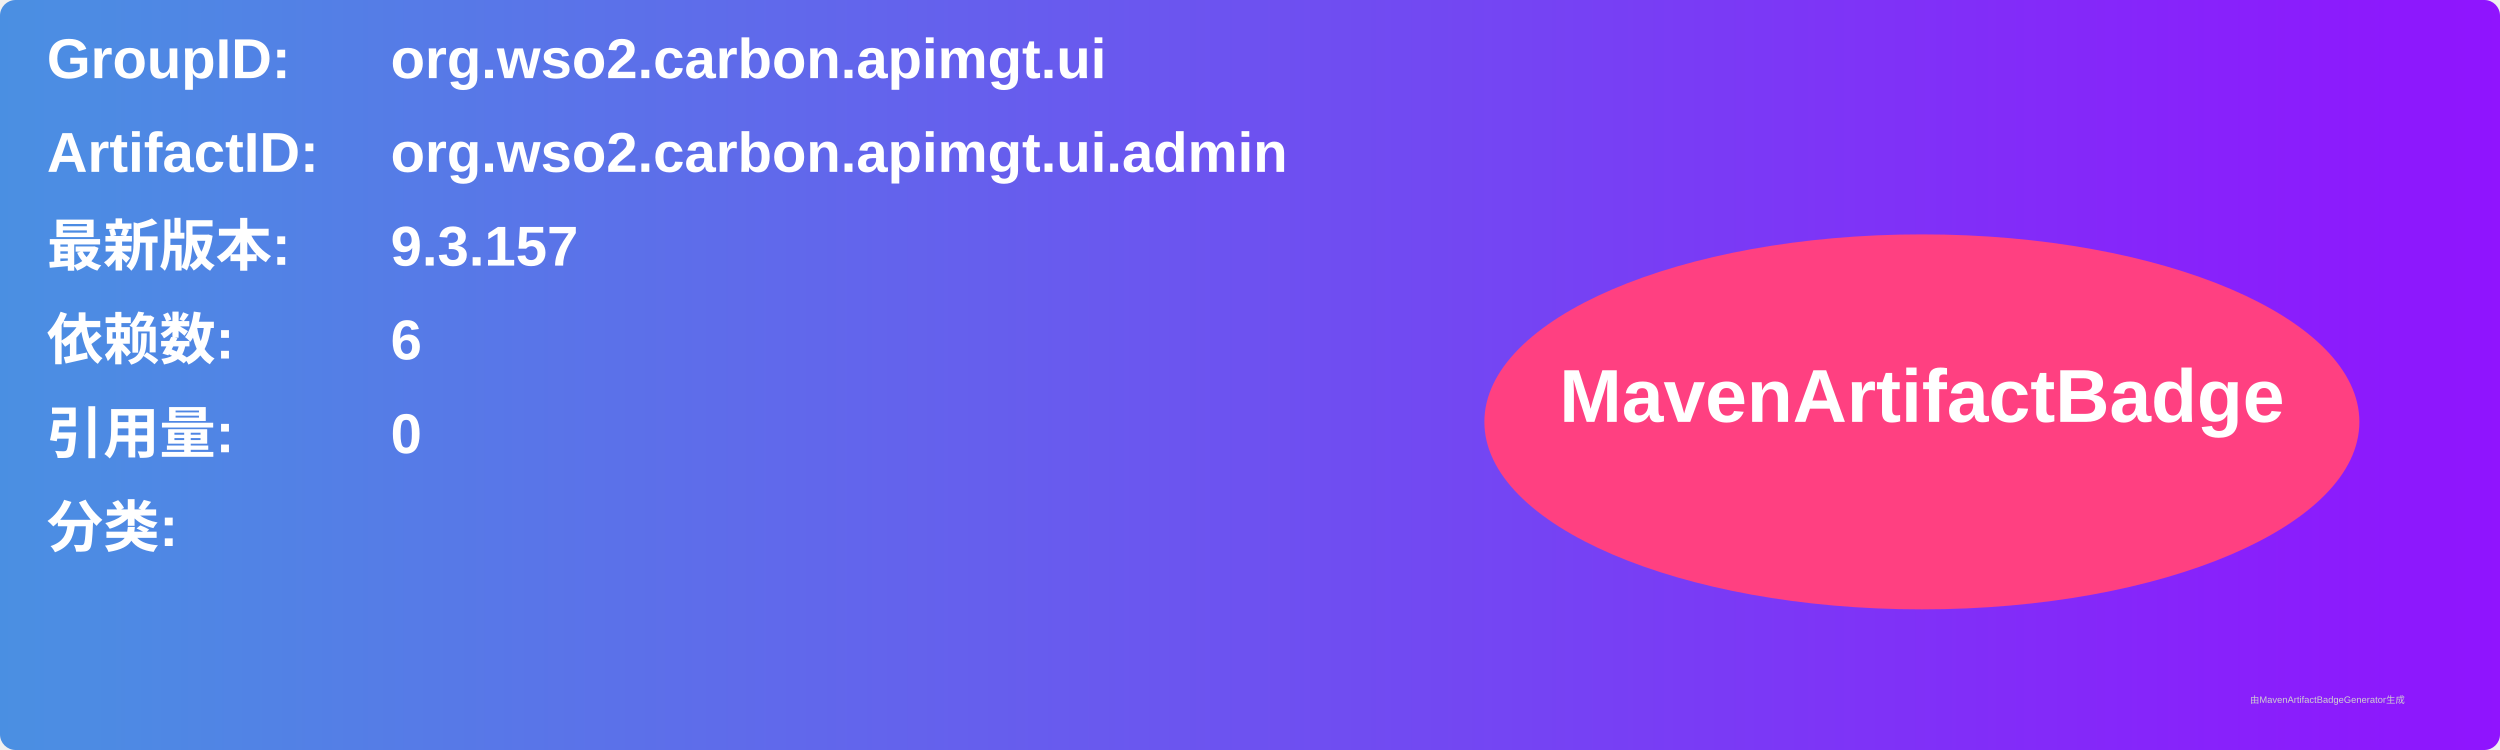
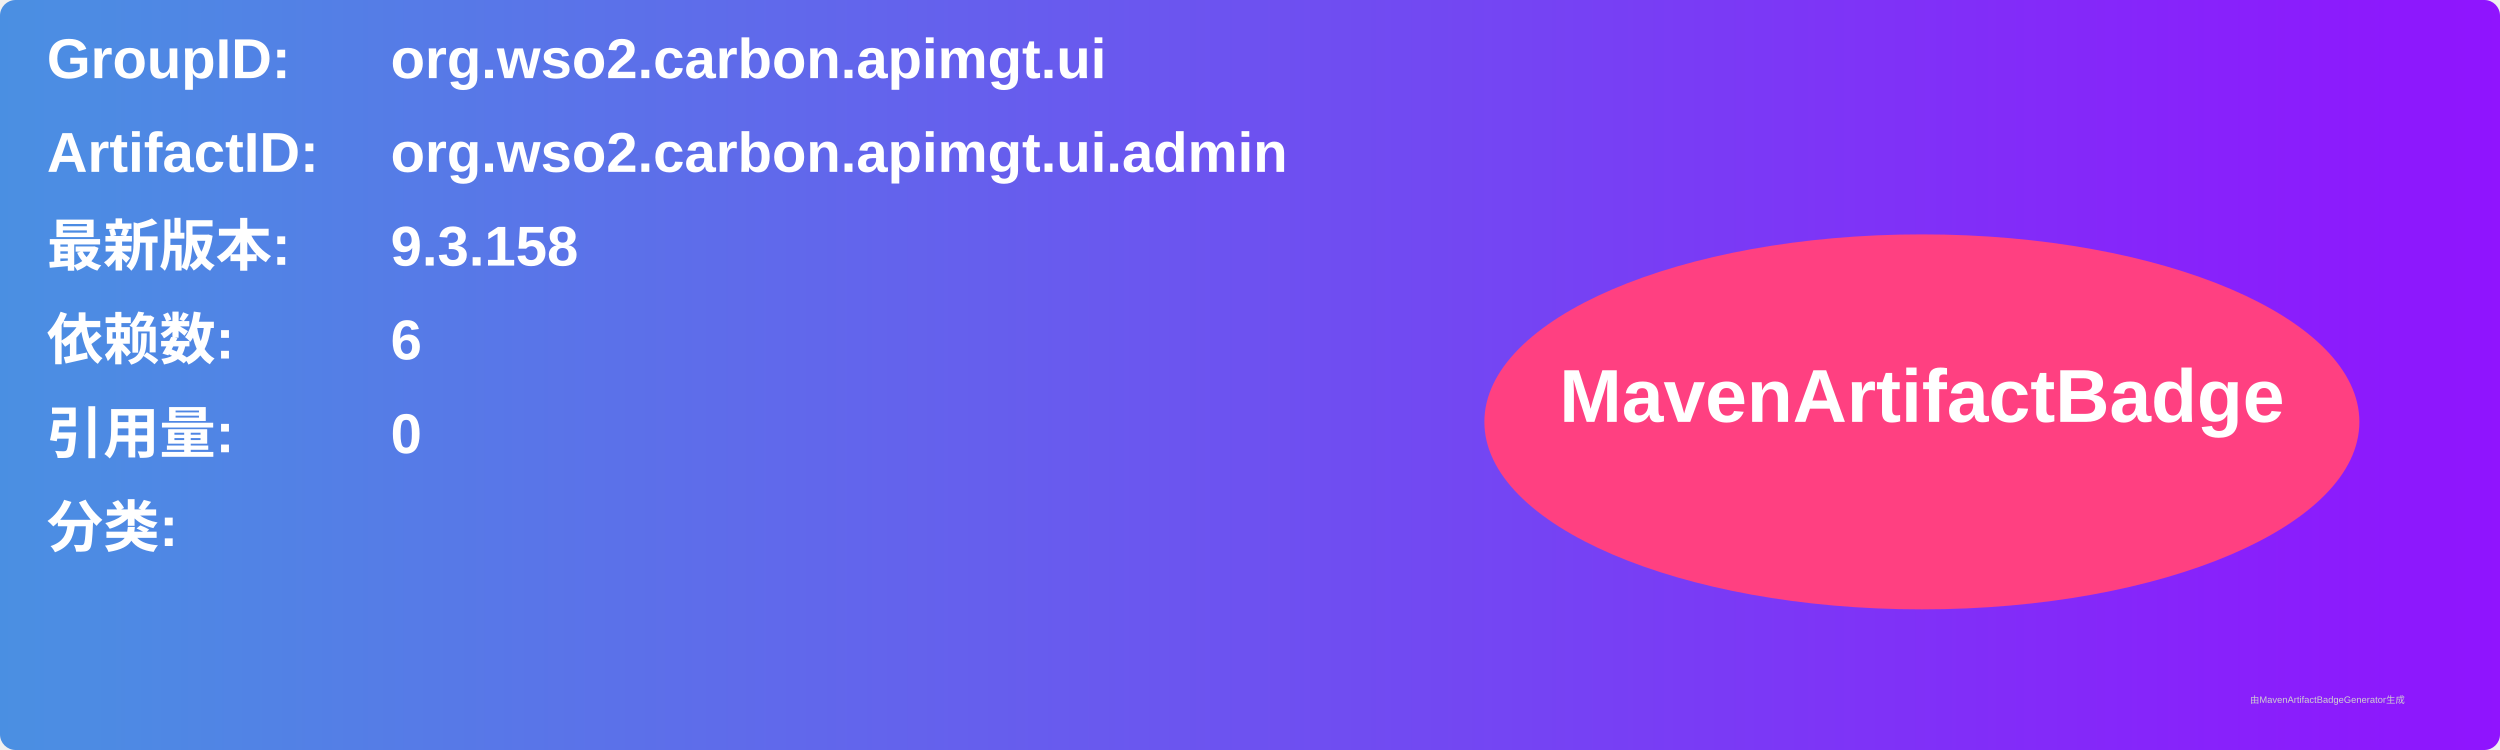
<svg xmlns="http://www.w3.org/2000/svg" width="800" height="240" viewBox="0 0 800 240">
  <linearGradient id="grad" x1="0%" y1="0%" x2="100%" y2="0%">
    <stop offset="0%" stop-color="#4a90e2" />
    <stop offset="100%" stop-color="#9013fe" />
  </linearGradient>
  <rect width="100%" height="100%" rx="5" ry="5" fill="url(#grad)" />
  <g transform="translate(15, 15)">
    <text x="0" y="10" font-family="Arial" font-size="18" fill="white" font-weight="bold" width="260">GroupID:</text>
    <text x="110" y="10" font-family="Arial" font-size="18" fill="white" font-weight="bold" width="460">org.wso2.carbon.apimgt.ui</text>
    <text x="0" y="40" font-family="Arial" font-size="18" fill="white" font-weight="bold" width="260">ArtifactID:</text>
    <text x="110" y="40" font-family="Arial" font-size="18" fill="white" font-weight="bold" width="460">org.wso2.carbon.apimgt.ui.admin</text>
    <text x="0" y="70" font-family="Arial" font-size="18" fill="white" font-weight="bold">最新版本:</text>
    <text x="110" y="70" font-family="Arial" font-size="18" fill="white" font-weight="bold">
-       <tspan font-weight="bold">9.3.157</tspan>
+       <tspan font-weight="bold">9.3.158</tspan>
    </text>
    <text x="0" y="100" font-family="Arial" font-size="18" fill="white" font-weight="bold">依赖数: </text>
    <text x="110" y="100" font-family="Arial" font-size="18" fill="white">
      <tspan font-weight="bold">6</tspan>
    </text>
    <text x="0" y="130" font-family="Arial" font-size="18" fill="white" font-weight="bold">引用量: </text>
    <text x="110" y="130" font-family="Arial" font-size="18" fill="white">
      <tspan font-weight="bold">0</tspan>
    </text>
    <text x="0" y="160" font-family="Arial" font-size="18" fill="white" font-weight="bold">分类:</text>
    <text x="10" y="190" font-family="Arial" font-size="10" fill="white">
      <tspan font-weight="bold" />
    </text>
    <ellipse cx="600" cy="120" rx="140" ry="60" fill="#ff4081" />
    <text x="600" y="120" text-anchor="middle" font-family="Arial" font-size="24" fill="white" font-weight="bold">MavenArtifactBadge</text>
  </g>
  <text x="720" y="225" font-family="Arial" font-size="3" fill="#d0d0d0">由MavenArtifactBadgeGenerator生成</text>
</svg>
